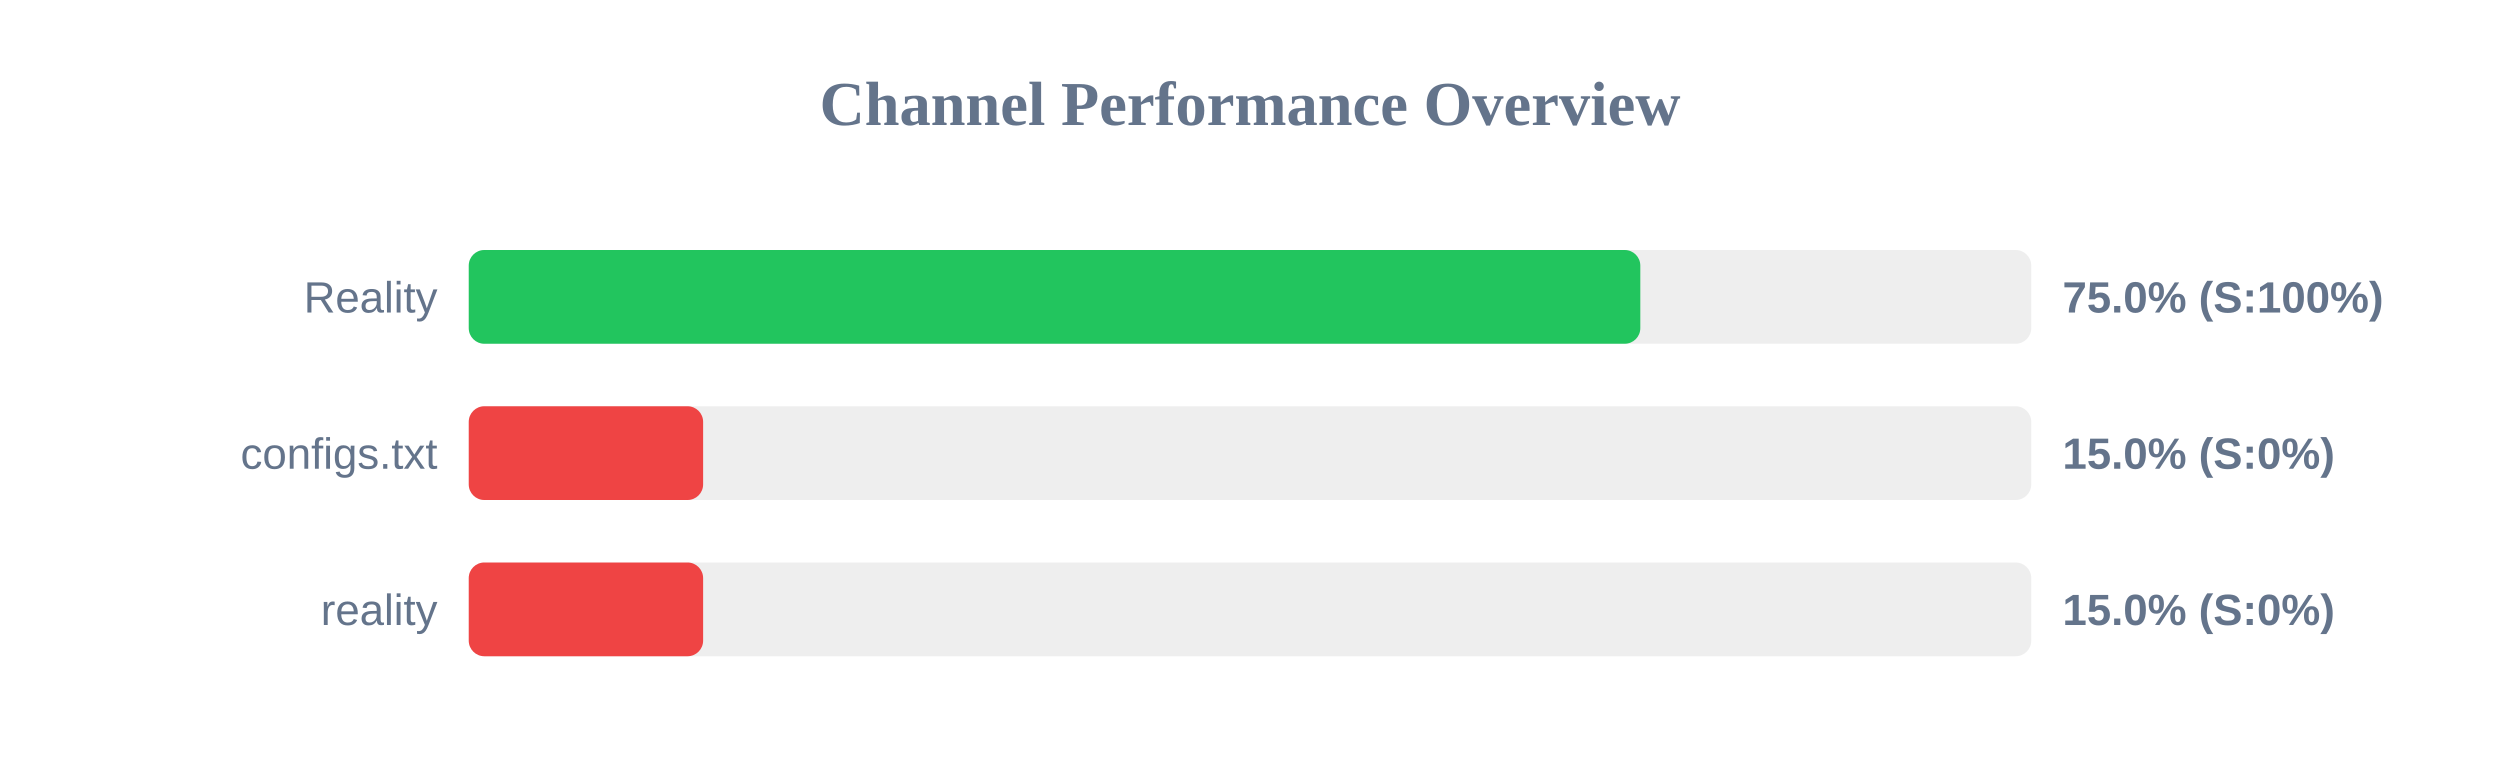
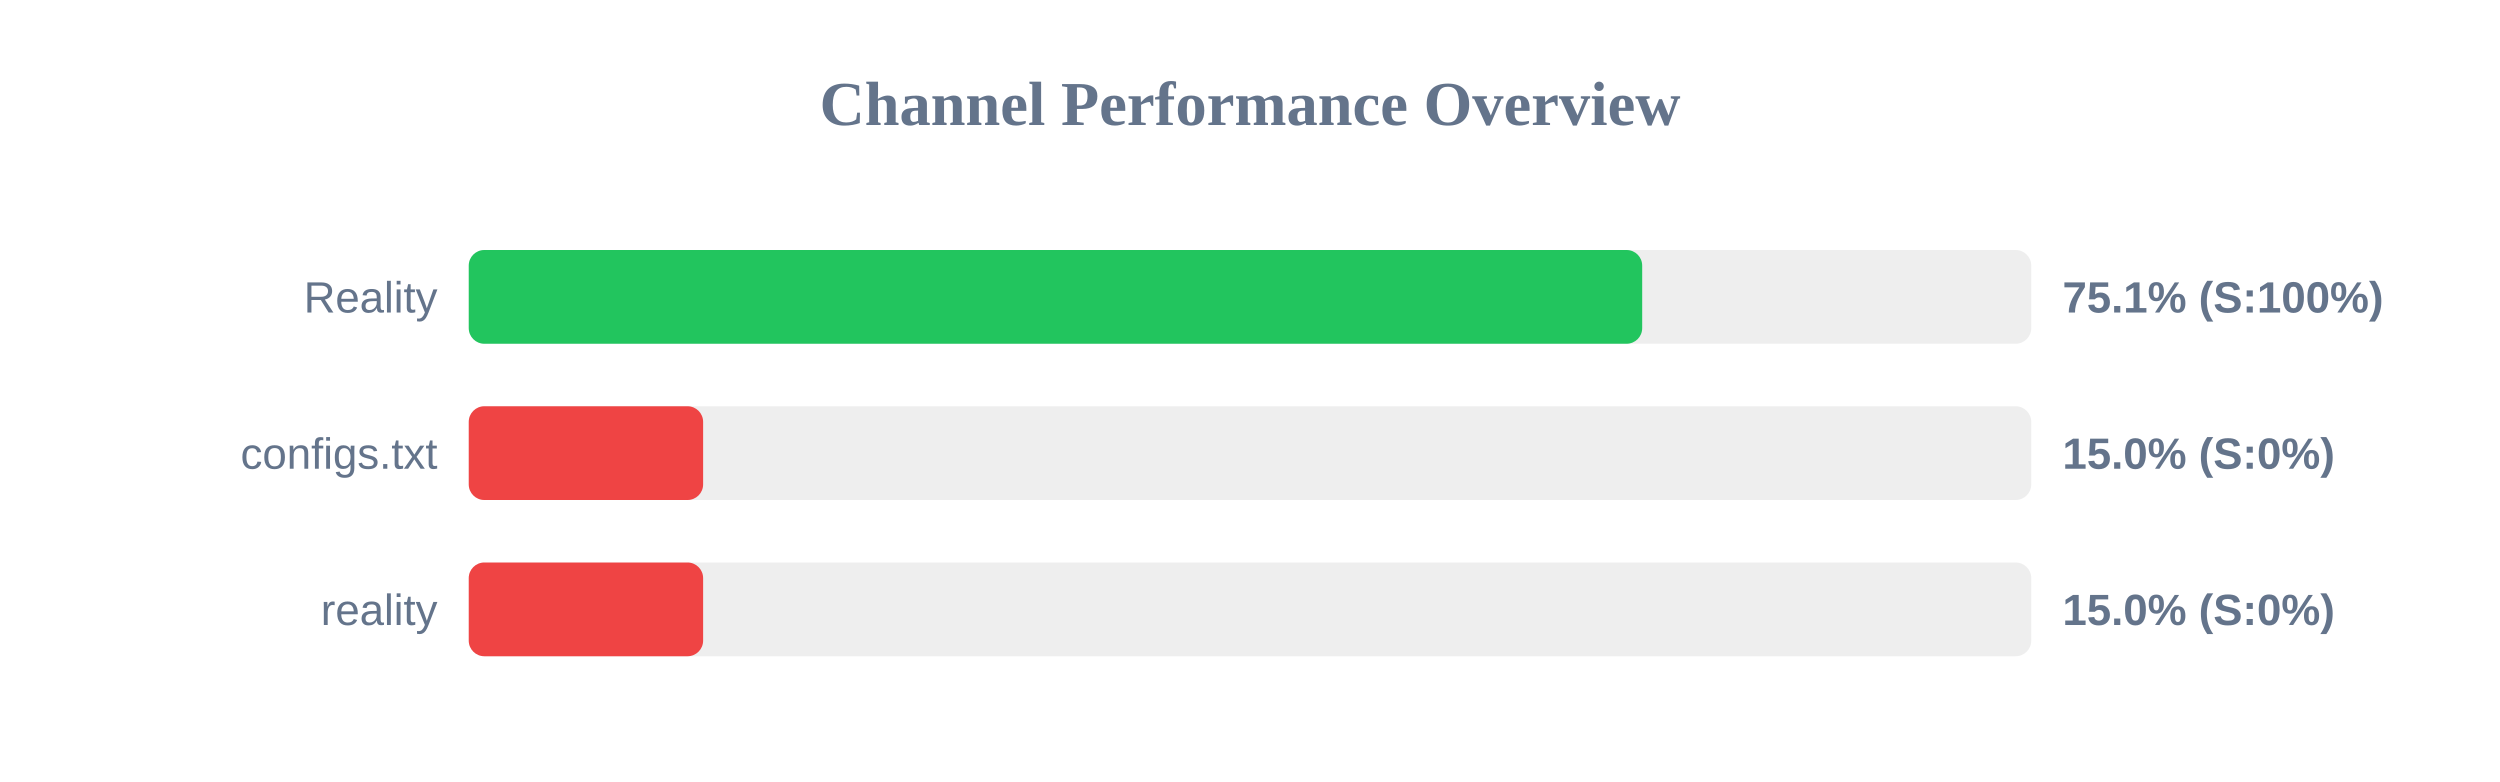
<svg xmlns="http://www.w3.org/2000/svg" width="800" height="250" version="1.1">
  <style>
        .row { font: 14px Arial; fill: #64748b; }
        .score { font: bold 14px Arial; fill: #64748b; }
    </style>
  <text x="400" y="40" text-anchor="middle" font-size="20px" font-weight="bold" fill="#64748b">Channel Performance Overview</text>
  <rect x="150" y="80" width="500" height="30" fill="#eee" rx="5" />
-   <rect x="150" y="80" width="374.9" height="30" fill="#22c55e" rx="5" />
+   <rect x="150" y="80" width="375.5" height="30" fill="#22c55e" rx="5" />
  <text x="140" y="100" text-anchor="end" class="row">Reality</text>
-   <text x="660" y="100" text-anchor="start" class="score">75.0% (S:100%)</text>
+   <text x="660" y="100" text-anchor="start" class="score">75.1% (S:100%)</text>
  <rect x="150" y="130" width="500" height="30" fill="#eee" rx="5" />
  <rect x="150" y="130" width="75.0" height="30" fill="#ef4444" rx="5" />
  <text x="140" y="150" text-anchor="end" class="row">configs.txt</text>
  <text x="660" y="150" text-anchor="start" class="score">15.0% (S:0%)</text>
  <rect x="150" y="180" width="500" height="30" fill="#eee" rx="5" />
  <rect x="150" y="180" width="75.0" height="30" fill="#ef4444" rx="5" />
  <text x="140" y="200" text-anchor="end" class="row">reality</text>
  <text x="660" y="200" text-anchor="start" class="score">15.0% (S:0%)</text>
</svg>
